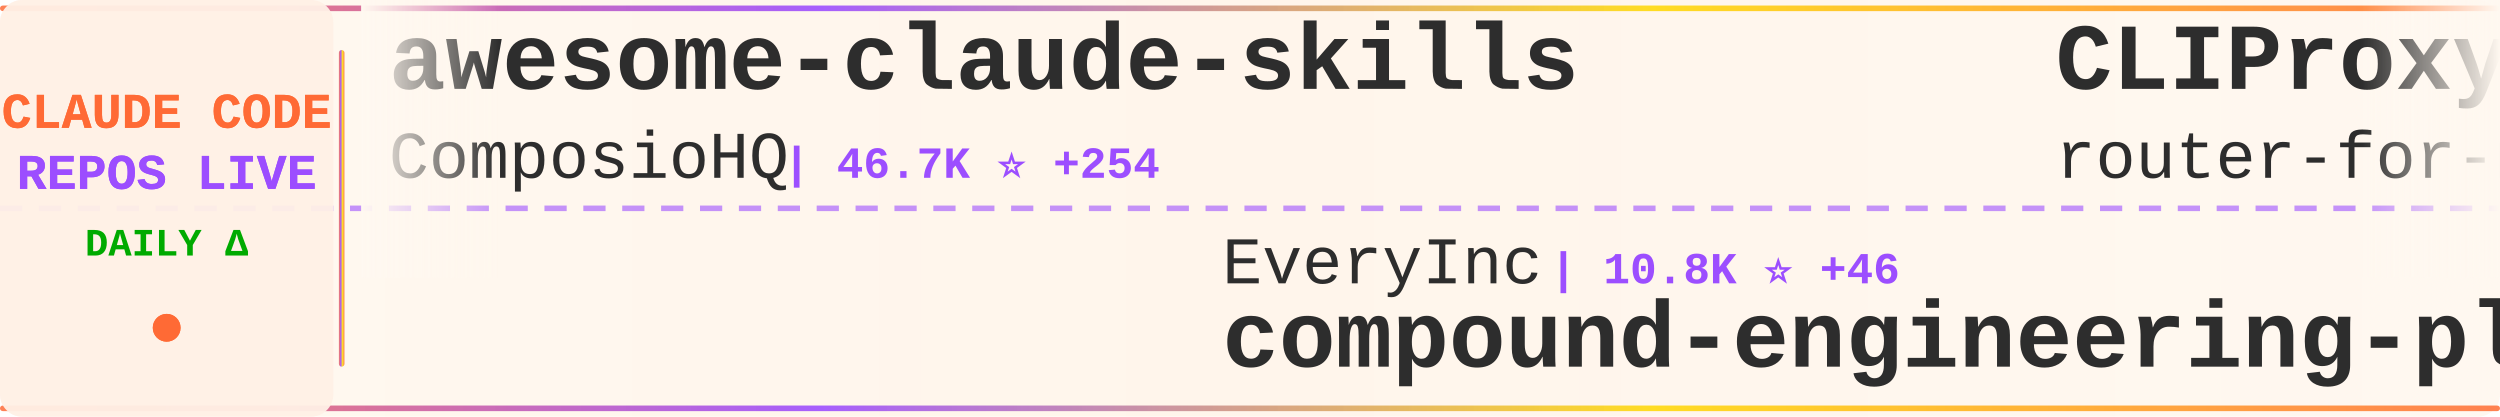
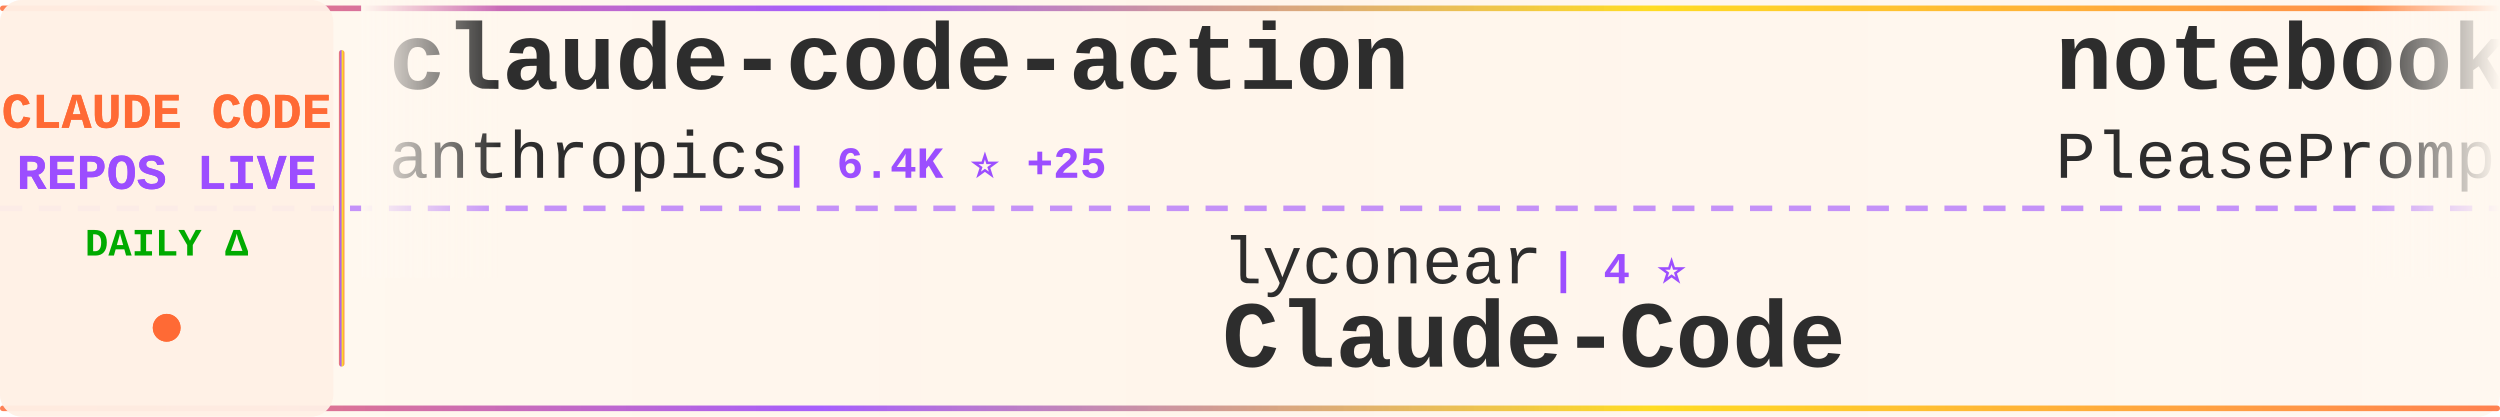
<svg xmlns="http://www.w3.org/2000/svg" width="900" height="150">
  <defs>
    <linearGradient id="tickerBg" x1="0%" y1="0%" x2="100%" y2="0%">
      <stop offset="0%" style="stop-color:#fff8f0;stop-opacity:0.98" />
      <stop offset="50%" style="stop-color:#fff5eb;stop-opacity:1" />
      <stop offset="100%" style="stop-color:#fff8f0;stop-opacity:0.98" />
    </linearGradient>
    <linearGradient id="borderGrad" x1="0%" y1="0%" x2="100%" y2="0%">
      <stop offset="0%" style="stop-color:#FF6B35;stop-opacity:0.85">
        <animate attributeName="stop-opacity" values="0.85;1;0.85" dur="2s" repeatCount="indefinite" />
      </stop>
      <stop offset="33%" style="stop-color:#9C4EFF;stop-opacity:0.9">
        <animate attributeName="stop-opacity" values="0.9;1;0.9" dur="2.2s" repeatCount="indefinite" />
      </stop>
      <stop offset="66%" style="stop-color:#FFD700;stop-opacity:0.85">
        <animate attributeName="stop-opacity" values="0.85;1;0.85" dur="1.8s" repeatCount="indefinite" />
      </stop>
      <stop offset="100%" style="stop-color:#FF6B35;stop-opacity:0.85">
        <animate attributeName="stop-opacity" values="0.85;1;0.85" dur="2s" repeatCount="indefinite" />
      </stop>
    </linearGradient>
    <filter id="textGlow">
      <feGaussianBlur stdDeviation="0.15" result="coloredBlur" />
      <feMerge>
        <feMergeNode in="coloredBlur" />
        <feMergeNode in="SourceGraphic" />
      </feMerge>
    </filter>
    <filter id="metricGlow">
      <feGaussianBlur stdDeviation="0.2" result="coloredBlur" />
      <feMerge>
        <feMergeNode in="coloredBlur" />
        <feMergeNode in="SourceGraphic" />
      </feMerge>
    </filter>
    <linearGradient id="leftFade" x1="0%" y1="0%" x2="100%" y2="0%">
      <stop offset="0%" style="stop-color:#fff8f0;stop-opacity:1" />
      <stop offset="100%" style="stop-color:#fff8f0;stop-opacity:0" />
    </linearGradient>
    <linearGradient id="rightFade" x1="0%" y1="0%" x2="100%" y2="0%">
      <stop offset="0%" style="stop-color:#fff8f0;stop-opacity:0" />
      <stop offset="100%" style="stop-color:#fff8f0;stop-opacity:1" />
    </linearGradient>
  </defs>
  <rect width="900" height="150" fill="url(#tickerBg)" rx="8" />
  <rect x="0" y="2" width="900" height="2" fill="url(#borderGrad)" rx="1" />
  <rect x="0" y="146" width="900" height="2" fill="url(#borderGrad)" rx="1" />
  <line x1="0" y1="75" x2="900" y2="75" stroke="#9C4EFF" stroke-width="2" stroke-dasharray="8 6" opacity="0.6" />
  <rect x="0" y="0" width="120" height="150" fill="#fff0e6" opacity="0.95" rx="8" />
  <text x="60" y="46" font-family="'Courier New', monospace" font-size="18" font-weight="bold" fill="#FF6B35" text-anchor="middle" filter="url(#textGlow)">
    CLAUDE CODE
  </text>
  <text x="60" y="68" font-family="'Courier New', monospace" font-size="18" font-weight="bold" fill="#9C4EFF" text-anchor="middle" filter="url(#textGlow)">
    REPOS LIVE
  </text>
  <text x="60" y="92" font-family="'Courier New', monospace" font-size="14" font-weight="bold" fill="#00aa00" text-anchor="middle">
    DAILY Δ
  </text>
  <circle cx="60" cy="118" r="5" fill="#FF6B35" filter="url(#metricGlow)">
    <animate attributeName="r" values="4;6;4" dur="1.5s" repeatCount="indefinite" />
    <animate attributeName="opacity" values="0.6;1;0.6" dur="1.5s" repeatCount="indefinite" />
  </circle>
  <rect x="122" y="18" width="2" height="114" fill="url(#borderGrad)" rx="1" />
  <clipPath id="tickerClip">
    <rect x="130" y="0" width="770" height="150" />
  </clipPath>
  <g clip-path="url(#tickerClip)">
    <g id="tickerItems">
      <animateTransform attributeName="transform" attributeType="XML" type="translate" from="0 0" to="-3000 0" dur="54s" repeatCount="indefinite" />
      <g transform="translate(0, 0)">
-         <text x="140" y="32" font-family="'Courier New', monospace" font-size="34" font-weight="bold" fill="#2d2d2d">awesome-claude-skills</text>
-         <text x="140" y="64" font-family="'Courier New', monospace" font-size="24" font-weight="normal" fill="#2d2d2d" opacity="1.0">ComposioHQ</text>
-         <text x="282" y="64" font-family="'Courier New', monospace" font-size="16" font-weight="bold" fill="#9C4EFF"> | 46.7K ⭐ +254</text>
+         <text x="140" y="32" font-family="'Courier New', monospace" font-size="34" font-weight="bold" fill="#2d2d2d">claude-code-action</text>
+         <text x="140" y="64" font-family="'Courier New', monospace" font-size="24" font-weight="normal" fill="#2d2d2d" opacity="1.0">anthropics</text>
+         <text x="282" y="64" font-family="'Courier New', monospace" font-size="16" font-weight="bold" fill="#9C4EFF"> | 6.4K ⭐ +25</text>
      </g>
      <g transform="translate(300, 0)">
-         <text x="140" y="102" font-family="'Courier New', monospace" font-size="24" font-weight="normal" fill="#2d2d2d" opacity="1.0">EveryInc</text>
-         <text x="258" y="102" font-family="'Courier New', monospace" font-size="16" font-weight="bold" fill="#9C4EFF"> | 10.8K ⭐ +46</text>
-         <text x="140" y="132" font-family="'Courier New', monospace" font-size="34" font-weight="bold" fill="#2d2d2d">compound-engineering-plu...</text>
+         <text x="140" y="102" font-family="'Courier New', monospace" font-size="24" font-weight="normal" fill="#2d2d2d" opacity="1.0">lyconear</text>
+         <text x="258" y="102" font-family="'Courier New', monospace" font-size="16" font-weight="bold" fill="#9C4EFF"> | 4 ⭐</text>
+         <text x="140" y="132" font-family="'Courier New', monospace" font-size="34" font-weight="bold" fill="#2d2d2d">Claude-Code</text>
      </g>
      <g transform="translate(600, 0)">
-         <text x="140" y="32" font-family="'Courier New', monospace" font-size="34" font-weight="bold" fill="#2d2d2d">CLIProxyAPI</text>
-         <text x="140" y="64" font-family="'Courier New', monospace" font-size="24" font-weight="normal" fill="#2d2d2d" opacity="1.0">router-for-me</text>
-         <text x="318" y="64" font-family="'Courier New', monospace" font-size="16" font-weight="bold" fill="#9C4EFF"> | 19.0K ⭐ +231</text>
+         <text x="140" y="32" font-family="'Courier New', monospace" font-size="34" font-weight="bold" fill="#2d2d2d">notebooklm-skill</text>
+         <text x="140" y="64" font-family="'Courier New', monospace" font-size="24" font-weight="normal" fill="#2d2d2d" opacity="1.0">PleasePrompto</text>
+         <text x="318" y="64" font-family="'Courier New', monospace" font-size="16" font-weight="bold" fill="#9C4EFF"> | 4.8K ⭐ +47</text>
      </g>
      <g transform="translate(900, 0)">
-         <text x="140" y="102" font-family="'Courier New', monospace" font-size="24" font-weight="normal" fill="#2d2d2d" opacity="1.0">anthropics</text>
-         <text x="282" y="102" font-family="'Courier New', monospace" font-size="16" font-weight="bold" fill="#9C4EFF"> | 14.0K ⭐ +269</text>
-         <text x="140" y="132" font-family="'Courier New', monospace" font-size="34" font-weight="bold" fill="#2d2d2d">claude-plugins-official</text>
+         <text x="140" y="102" font-family="'Courier New', monospace" font-size="24" font-weight="normal" fill="#2d2d2d" opacity="1.0">Piebald-AI</text>
+         <text x="282" y="102" font-family="'Courier New', monospace" font-size="16" font-weight="bold" fill="#9C4EFF"> | 6.3K ⭐ +42</text>
+         <text x="140" y="132" font-family="'Courier New', monospace" font-size="34" font-weight="bold" fill="#2d2d2d">claude-code-system-promp...</text>
      </g>
      <g transform="translate(1200, 0)">
-         <text x="140" y="32" font-family="'Courier New', monospace" font-size="34" font-weight="bold" fill="#2d2d2d">opcode</text>
-         <text x="140" y="64" font-family="'Courier New', monospace" font-size="24" font-weight="normal" fill="#2d2d2d" opacity="1.0">winfunc</text>
-         <text x="246" y="64" font-family="'Courier New', monospace" font-size="16" font-weight="bold" fill="#9C4EFF"> | 21.0K ⭐ +13</text>
+         <text x="140" y="32" font-family="'Courier New', monospace" font-size="34" font-weight="bold" fill="#2d2d2d">claude-code-chat</text>
+         <text x="140" y="64" font-family="'Courier New', monospace" font-size="24" font-weight="normal" fill="#2d2d2d" opacity="1.0">andrepimenta</text>
+         <text x="306" y="64" font-family="'Courier New', monospace" font-size="16" font-weight="bold" fill="#9C4EFF"> | 1.0K ⭐ +2</text>
      </g>
      <g transform="translate(1500, 0)">
-         <text x="140" y="102" font-family="'Courier New', monospace" font-size="24" font-weight="normal" fill="#2d2d2d" opacity="1.0">peterkrueck</text>
-         <text x="294" y="102" font-family="'Courier New', monospace" font-size="16" font-weight="bold" fill="#9C4EFF"> | 1.3K ⭐</text>
-         <text x="140" y="132" font-family="'Courier New', monospace" font-size="34" font-weight="bold" fill="#2d2d2d">Claude-Code-Development-...</text>
+         <text x="140" y="102" font-family="'Courier New', monospace" font-size="24" font-weight="normal" fill="#2d2d2d" opacity="1.0">ericbuess</text>
+         <text x="270" y="102" font-family="'Courier New', monospace" font-size="16" font-weight="bold" fill="#9C4EFF"> | 748 ⭐ +6</text>
+         <text x="140" y="132" font-family="'Courier New', monospace" font-size="34" font-weight="bold" fill="#2d2d2d">claude-code-docs</text>
      </g>
      <g transform="translate(1800, 0)">
-         <text x="140" y="32" font-family="'Courier New', monospace" font-size="34" font-weight="bold" fill="#2d2d2d">ClaudeCodeAgents</text>
-         <text x="140" y="64" font-family="'Courier New', monospace" font-size="24" font-weight="normal" fill="#2d2d2d" opacity="1.0">darcyegb</text>
-         <text x="258" y="64" font-family="'Courier New', monospace" font-size="16" font-weight="bold" fill="#9C4EFF"> | 611 ⭐</text>
+         <text x="140" y="32" font-family="'Courier New', monospace" font-size="34" font-weight="bold" fill="#2d2d2d">learn-claude-code</text>
+         <text x="140" y="64" font-family="'Courier New', monospace" font-size="24" font-weight="normal" fill="#2d2d2d" opacity="1.0">shareAI-lab</text>
+         <text x="294" y="64" font-family="'Courier New', monospace" font-size="16" font-weight="bold" fill="#9C4EFF"> | 35.7K ⭐ +627</text>
      </g>
      <g transform="translate(2100, 0)">
-         <text x="140" y="102" font-family="'Courier New', monospace" font-size="24" font-weight="normal" fill="#2d2d2d" opacity="1.0">andrepimenta</text>
-         <text x="306" y="102" font-family="'Courier New', monospace" font-size="16" font-weight="bold" fill="#9C4EFF"> | 1.0K ⭐ +2</text>
-         <text x="140" y="132" font-family="'Courier New', monospace" font-size="34" font-weight="bold" fill="#2d2d2d">claude-code-chat</text>
+         <text x="140" y="102" font-family="'Courier New', monospace" font-size="24" font-weight="normal" fill="#2d2d2d" opacity="1.0">anthropics</text>
+         <text x="282" y="102" font-family="'Courier New', monospace" font-size="16" font-weight="bold" fill="#9C4EFF"> | 1.8K ⭐ +17</text>
+         <text x="140" y="132" font-family="'Courier New', monospace" font-size="34" font-weight="bold" fill="#2d2d2d">claude-agent-sdk-demos</text>
      </g>
      <g transform="translate(2400, 0)">
-         <text x="140" y="32" font-family="'Courier New', monospace" font-size="34" font-weight="bold" fill="#2d2d2d">ralph</text>
-         <text x="140" y="64" font-family="'Courier New', monospace" font-size="24" font-weight="normal" fill="#2d2d2d" opacity="1.0">snarktank</text>
-         <text x="270" y="64" font-family="'Courier New', monospace" font-size="16" font-weight="bold" fill="#9C4EFF"> | 13.5K ⭐ +66</text>
+         <text x="140" y="32" font-family="'Courier New', monospace" font-size="34" font-weight="bold" fill="#2d2d2d">free-claude-code</text>
+         <text x="140" y="64" font-family="'Courier New', monospace" font-size="24" font-weight="normal" fill="#2d2d2d" opacity="1.0">Alishahryar1</text>
+         <text x="306" y="64" font-family="'Courier New', monospace" font-size="16" font-weight="bold" fill="#9C4EFF"> | 1.1K ⭐ +12</text>
      </g>
      <g transform="translate(2700, 0)">
-         <text x="140" y="102" font-family="'Courier New', monospace" font-size="24" font-weight="normal" fill="#2d2d2d" opacity="1.0">FlorianBruniaux</text>
-         <text x="342" y="102" font-family="'Courier New', monospace" font-size="16" font-weight="bold" fill="#9C4EFF"> | 2.1K ⭐ +39</text>
-         <text x="140" y="132" font-family="'Courier New', monospace" font-size="34" font-weight="bold" fill="#2d2d2d">claude-code-ultimate-gui...</text>
+         <text x="140" y="102" font-family="'Courier New', monospace" font-size="24" font-weight="normal" fill="#2d2d2d" opacity="1.0">pedrohcgs</text>
+         <text x="270" y="102" font-family="'Courier New', monospace" font-size="16" font-weight="bold" fill="#9C4EFF"> | 722 ⭐ +13</text>
+         <text x="140" y="132" font-family="'Courier New', monospace" font-size="34" font-weight="bold" fill="#2d2d2d">claude-code-my-workflow</text>
      </g>
      <g transform="translate(3000, 0)">
-         <text x="140" y="32" font-family="'Courier New', monospace" font-size="34" font-weight="bold" fill="#2d2d2d">awesome-claude-skills</text>
-         <text x="140" y="64" font-family="'Courier New', monospace" font-size="24" font-weight="normal" fill="#2d2d2d" opacity="1.0">ComposioHQ</text>
-         <text x="282" y="64" font-family="'Courier New', monospace" font-size="16" font-weight="bold" fill="#9C4EFF"> | 46.7K ⭐ +254</text>
+         <text x="140" y="32" font-family="'Courier New', monospace" font-size="34" font-weight="bold" fill="#2d2d2d">claude-code-action</text>
+         <text x="140" y="64" font-family="'Courier New', monospace" font-size="24" font-weight="normal" fill="#2d2d2d" opacity="1.0">anthropics</text>
+         <text x="282" y="64" font-family="'Courier New', monospace" font-size="16" font-weight="bold" fill="#9C4EFF"> | 6.4K ⭐ +25</text>
      </g>
      <g transform="translate(3300, 0)">
-         <text x="140" y="102" font-family="'Courier New', monospace" font-size="24" font-weight="normal" fill="#2d2d2d" opacity="1.0">EveryInc</text>
-         <text x="258" y="102" font-family="'Courier New', monospace" font-size="16" font-weight="bold" fill="#9C4EFF"> | 10.8K ⭐ +46</text>
-         <text x="140" y="132" font-family="'Courier New', monospace" font-size="34" font-weight="bold" fill="#2d2d2d">compound-engineering-plu...</text>
+         <text x="140" y="102" font-family="'Courier New', monospace" font-size="24" font-weight="normal" fill="#2d2d2d" opacity="1.0">lyconear</text>
+         <text x="258" y="102" font-family="'Courier New', monospace" font-size="16" font-weight="bold" fill="#9C4EFF"> | 4 ⭐</text>
+         <text x="140" y="132" font-family="'Courier New', monospace" font-size="34" font-weight="bold" fill="#2d2d2d">Claude-Code</text>
      </g>
      <g transform="translate(3600, 0)">
-         <text x="140" y="32" font-family="'Courier New', monospace" font-size="34" font-weight="bold" fill="#2d2d2d">CLIProxyAPI</text>
-         <text x="140" y="64" font-family="'Courier New', monospace" font-size="24" font-weight="normal" fill="#2d2d2d" opacity="1.0">router-for-me</text>
-         <text x="318" y="64" font-family="'Courier New', monospace" font-size="16" font-weight="bold" fill="#9C4EFF"> | 19.0K ⭐ +231</text>
+         <text x="140" y="32" font-family="'Courier New', monospace" font-size="34" font-weight="bold" fill="#2d2d2d">notebooklm-skill</text>
+         <text x="140" y="64" font-family="'Courier New', monospace" font-size="24" font-weight="normal" fill="#2d2d2d" opacity="1.0">PleasePrompto</text>
+         <text x="318" y="64" font-family="'Courier New', monospace" font-size="16" font-weight="bold" fill="#9C4EFF"> | 4.8K ⭐ +47</text>
      </g>
      <g transform="translate(3900, 0)">
-         <text x="140" y="102" font-family="'Courier New', monospace" font-size="24" font-weight="normal" fill="#2d2d2d" opacity="1.0">anthropics</text>
-         <text x="282" y="102" font-family="'Courier New', monospace" font-size="16" font-weight="bold" fill="#9C4EFF"> | 14.0K ⭐ +269</text>
-         <text x="140" y="132" font-family="'Courier New', monospace" font-size="34" font-weight="bold" fill="#2d2d2d">claude-plugins-official</text>
+         <text x="140" y="102" font-family="'Courier New', monospace" font-size="24" font-weight="normal" fill="#2d2d2d" opacity="1.0">Piebald-AI</text>
+         <text x="282" y="102" font-family="'Courier New', monospace" font-size="16" font-weight="bold" fill="#9C4EFF"> | 6.3K ⭐ +42</text>
+         <text x="140" y="132" font-family="'Courier New', monospace" font-size="34" font-weight="bold" fill="#2d2d2d">claude-code-system-promp...</text>
      </g>
    </g>
  </g>
  <rect x="130" y="0" width="50" height="100" fill="url(#leftFade)" />
  <rect x="850" y="0" width="50" height="100" fill="url(#rightFade)" />
</svg>
